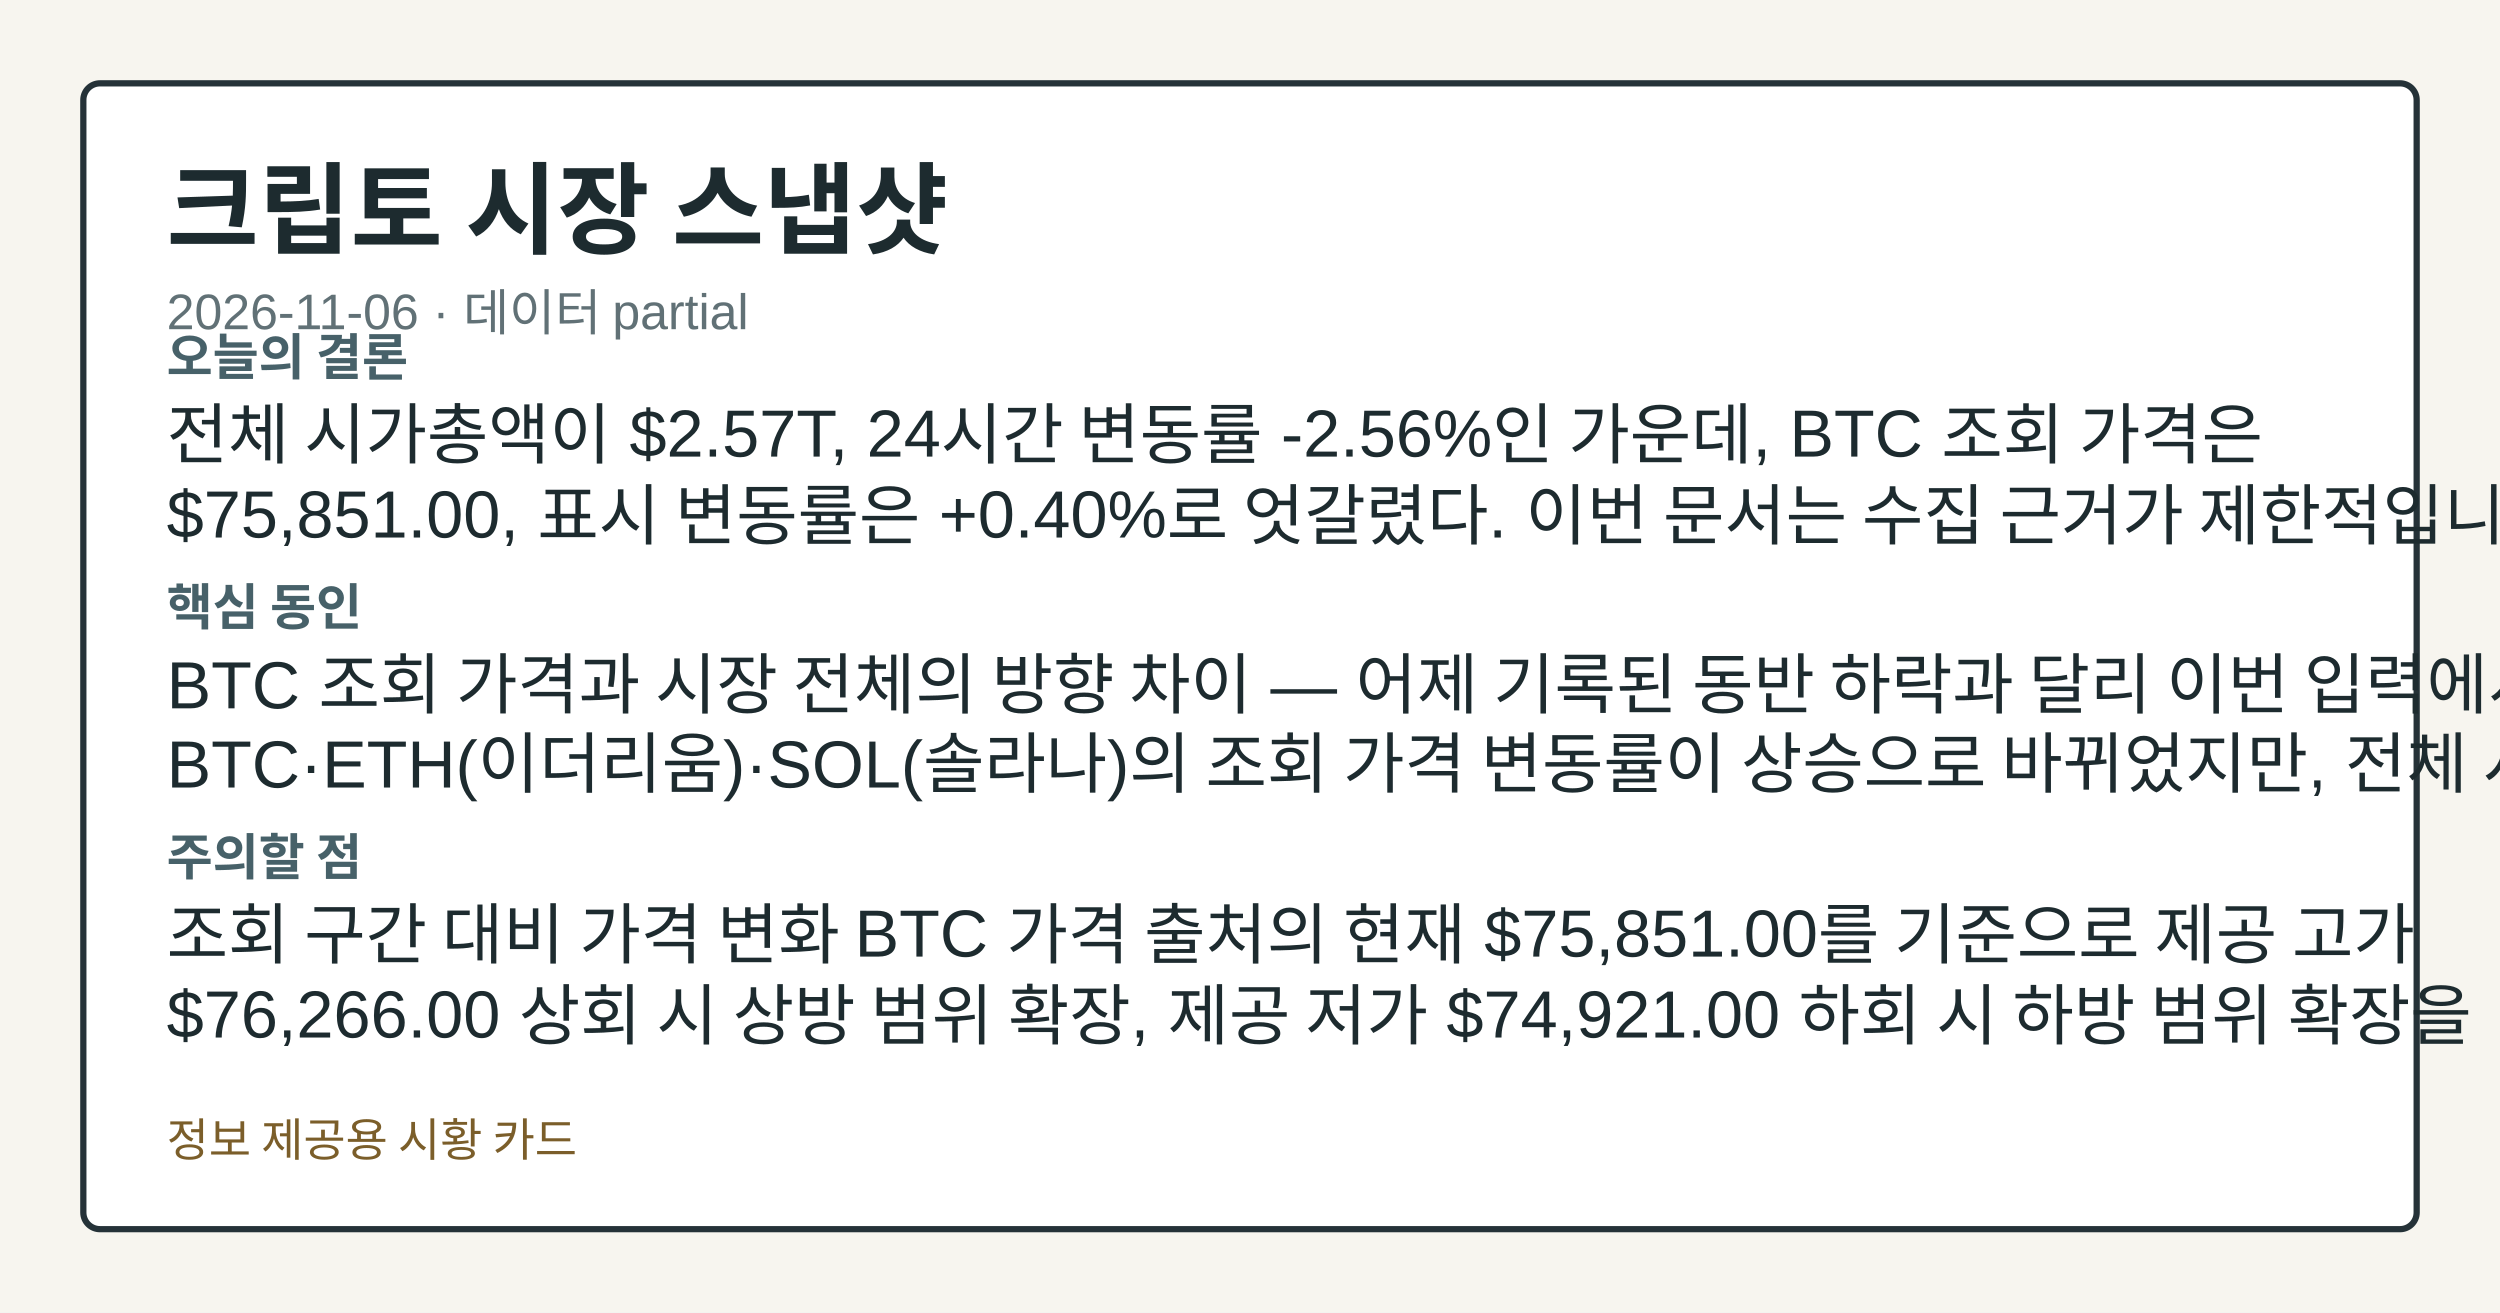
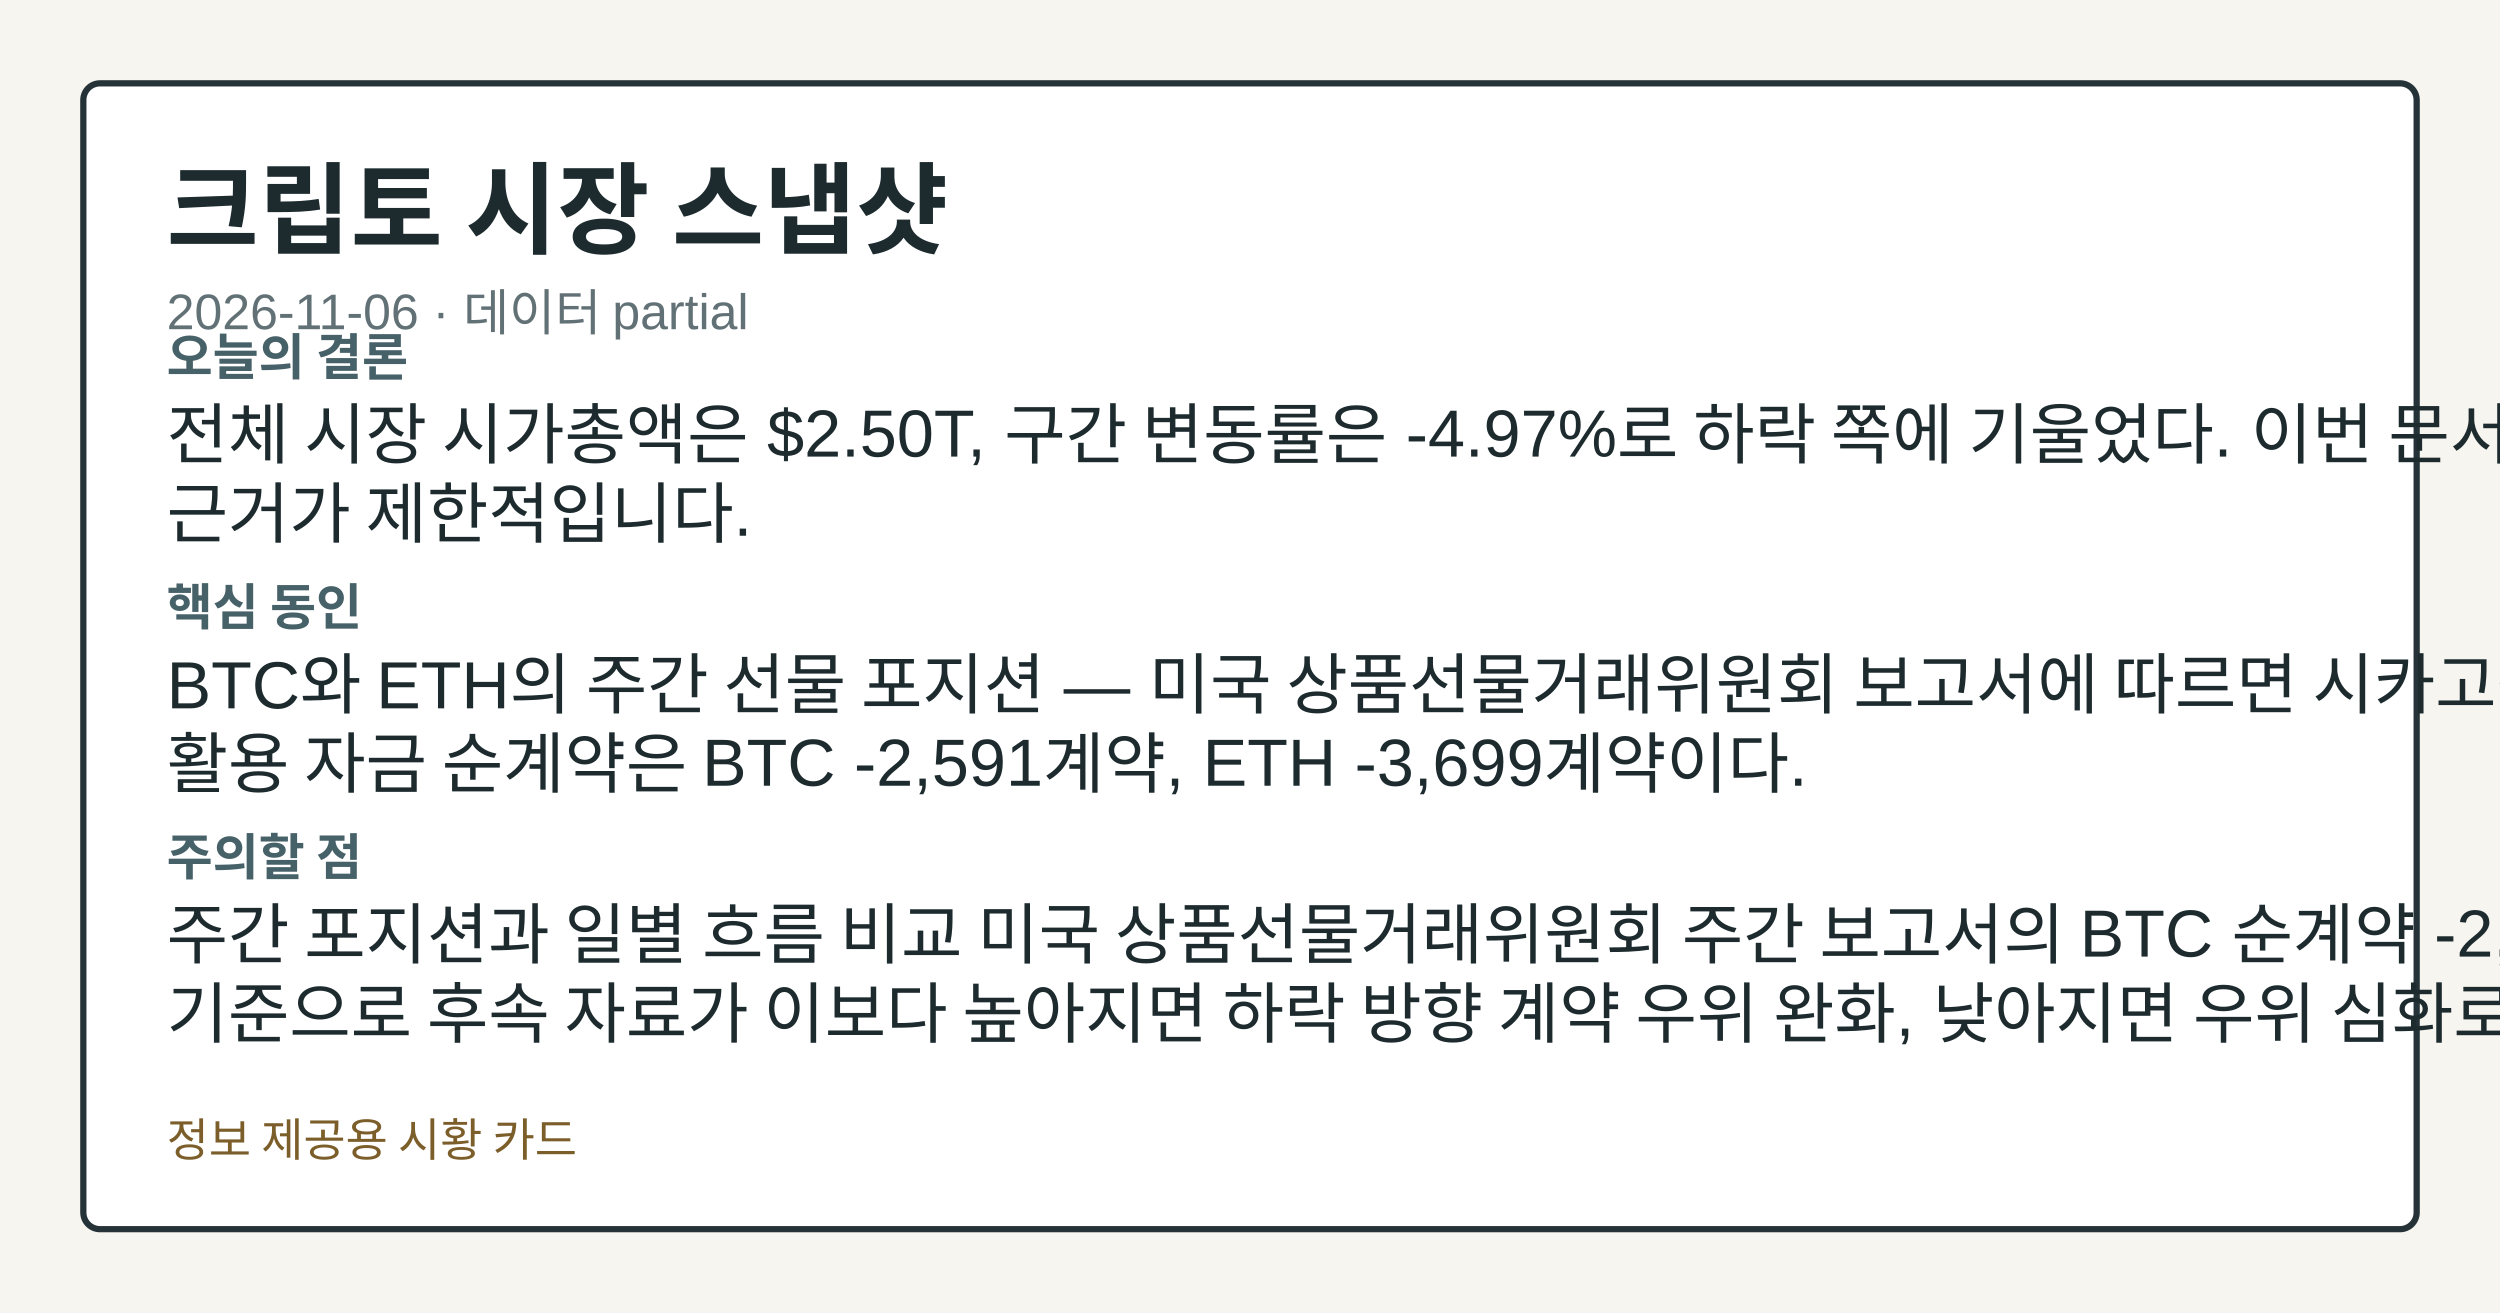
<svg xmlns="http://www.w3.org/2000/svg" width="1200" height="630" viewBox="0 0 1200 630" role="img" aria-label="크립토 시장 스냅샷">
  <style>.card-bg{fill:#f7f5ef;}.card-frame{fill:#ffffff;stroke:#253238;}.card-title{fill:#1d2b2f;}.card-subtitle{fill:#617176;}.card-label{fill:#476169;}.card-emphasis{fill:#14555f;}.card-text{fill:#1d2b2f;}.card-disclaimer{fill:#7b5e2a;}</style>
  <rect class="card-bg" width="1200" height="630" />
  <rect class="card-frame" x="40" y="40" width="1120" height="550" rx="8" stroke-width="3" />
  <text class="card-title" x="80" y="118" font-family="&quot;Noto Sans KR&quot;, Arial, sans-serif" font-size="48" font-weight="700">크립토 시장 스냅샷</text>
  <text class="card-subtitle" x="80" y="158" font-family="&quot;Noto Sans KR&quot;, Arial, sans-serif" font-size="24">2026-11-06 · 데이터 partial</text>
  <text class="card-label" x="80" y="180" font-family="&quot;Noto Sans KR&quot;, Arial, sans-serif" font-size="24" font-weight="700">오늘의 결론</text>
-   <text class="card-text" x="80" y="220" font-family="&quot;Noto Sans KR&quot;, Arial, sans-serif" font-size="32">전체 시가총액이 $2.57T, 24시간 변동률 -2.56%인 가운데, BTC 조회 가격은</text>
-   <text class="card-text" x="80" y="258" font-family="&quot;Noto Sans KR&quot;, Arial, sans-serif" font-size="32">$75,851.00, 표시 변동률은 +0.40%로 엇갈렸다. 이번 문서는 수집 근거가 제한적입니다.</text>
+   <text class="card-text" x="80" y="220" font-family="&quot;Noto Sans KR&quot;, Arial, sans-serif" font-size="32">전체 시장 시가총액은 $2.50T, 구간 변동률은 -4.97%로 하락 쪽에 기울었다. 이번 문서는 수집</text>
+   <text class="card-text" x="80" y="258" font-family="&quot;Noto Sans KR&quot;, Arial, sans-serif" font-size="32">근거가 제한적입니다.</text>
  <text class="card-label" x="80" y="300" font-family="&quot;Noto Sans KR&quot;, Arial, sans-serif" font-size="24" font-weight="700">핵심 동인</text>
-   <text class="card-text" x="80" y="340" font-family="&quot;Noto Sans KR&quot;, Arial, sans-serif" font-size="32">BTC 조회 가격과 시장 전체의 방향 차이 — 어제 기록된 동반 하락과 달리 이번 입력에서는</text>
-   <text class="card-text" x="80" y="378" font-family="&quot;Noto Sans KR&quot;, Arial, sans-serif" font-size="32">BTC·ETH(이더리움)·SOL(솔라나)의 조회 가격 변동률이 상승으로 바뀌었지만, 전체 시가총액의 하락</text>
+   <text class="card-text" x="80" y="340" font-family="&quot;Noto Sans KR&quot;, Arial, sans-serif" font-size="32">BTC와 ETH의 주간 선물 포지션 — 미국 상품선물거래위원회 보고서에 따르면 시카고상품거래소의 차입</text>
+   <text class="card-text" x="80" y="378" font-family="&quot;Noto Sans KR&quot;, Arial, sans-serif" font-size="32">활용 자금 순계약은 BTC -2,591계약, ETH -3,699계약이다.</text>
  <text class="card-label" x="80" y="420" font-family="&quot;Noto Sans KR&quot;, Arial, sans-serif" font-size="24" font-weight="700">주의할 점</text>
-   <text class="card-text" x="80" y="460" font-family="&quot;Noto Sans KR&quot;, Arial, sans-serif" font-size="32">조회 구간 대비 가격 변화 BTC 가격 출처의 현재 $75,851.00를 기준으로 제공 고가</text>
-   <text class="card-text" x="80" y="498" font-family="&quot;Noto Sans KR&quot;, Arial, sans-serif" font-size="32">$76,266.00 상회 시 상방 범위 확장, 제공 저가 $74,921.00 하회 시 하방 범위 확장을</text>
+   <text class="card-text" x="80" y="460" font-family="&quot;Noto Sans KR&quot;, Arial, sans-serif" font-size="32">주간 포지션과 일별 흐름 비교 미국 상품선물거래위원회 주간 보고서의 BTC 순계약 -2,591계약을</text>
+   <text class="card-text" x="80" y="498" font-family="&quot;Noto Sans KR&quot;, Arial, sans-serif" font-size="32">기준으로 후속 자료가 이보다 높아지면 하락 방향 계약 우위 완화, 낮아지면 우위 심화로 구분해 파생상품의</text>
  <text class="card-disclaimer" x="80" y="555" font-family="&quot;Noto Sans KR&quot;, Arial, sans-serif" font-size="22">정보 제공용 시황 카드</text>
</svg>
